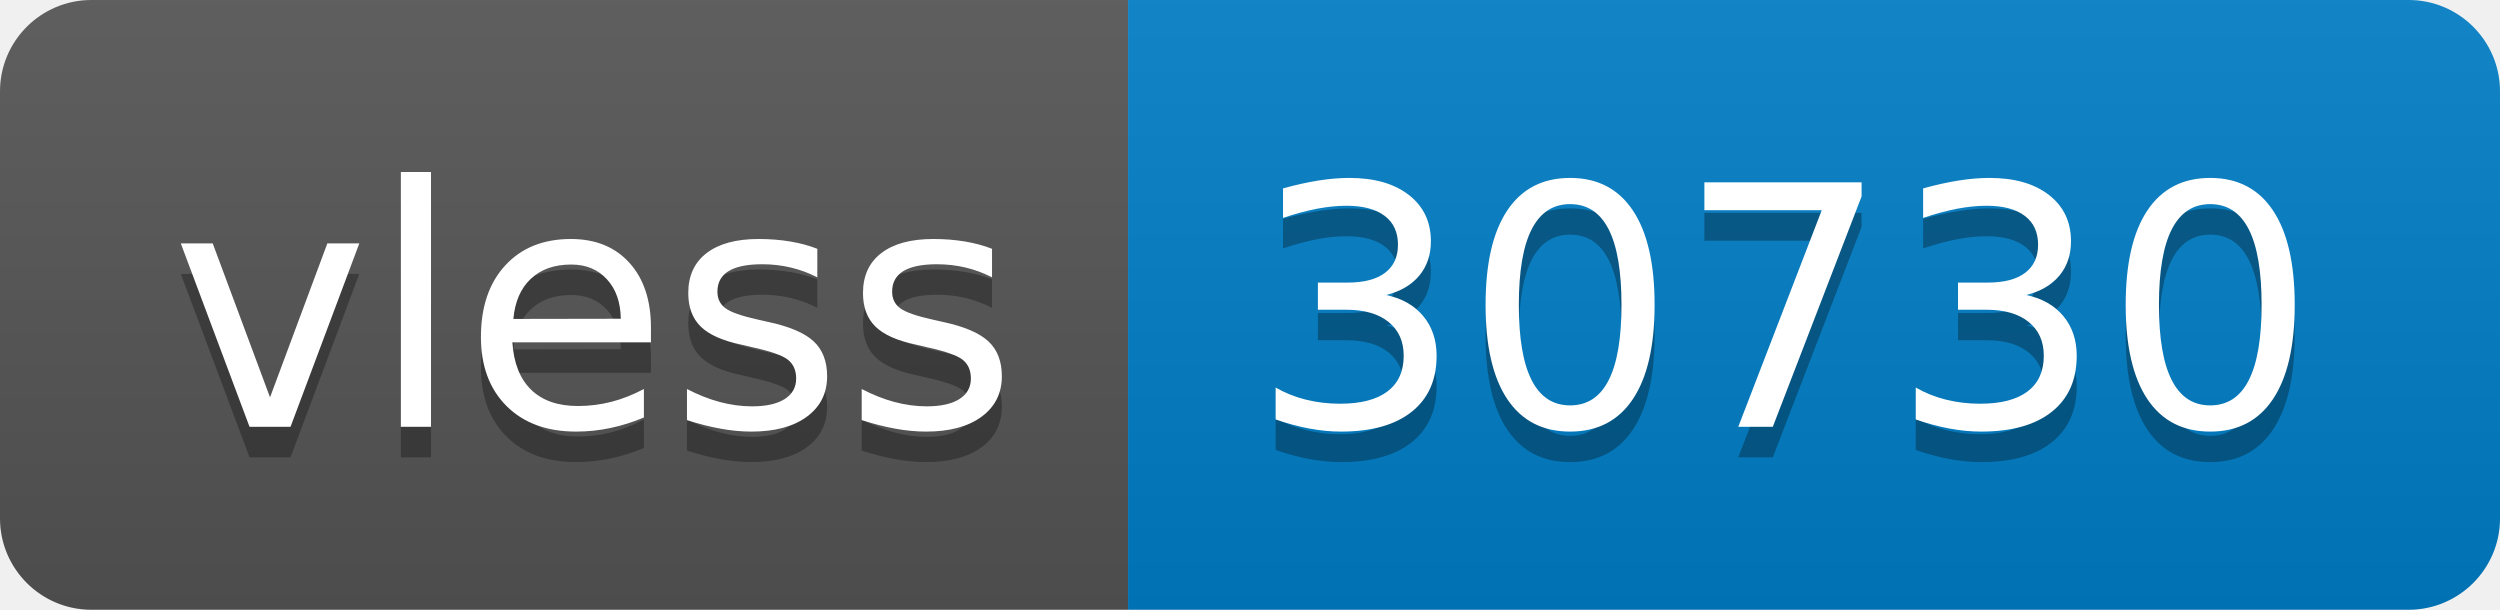
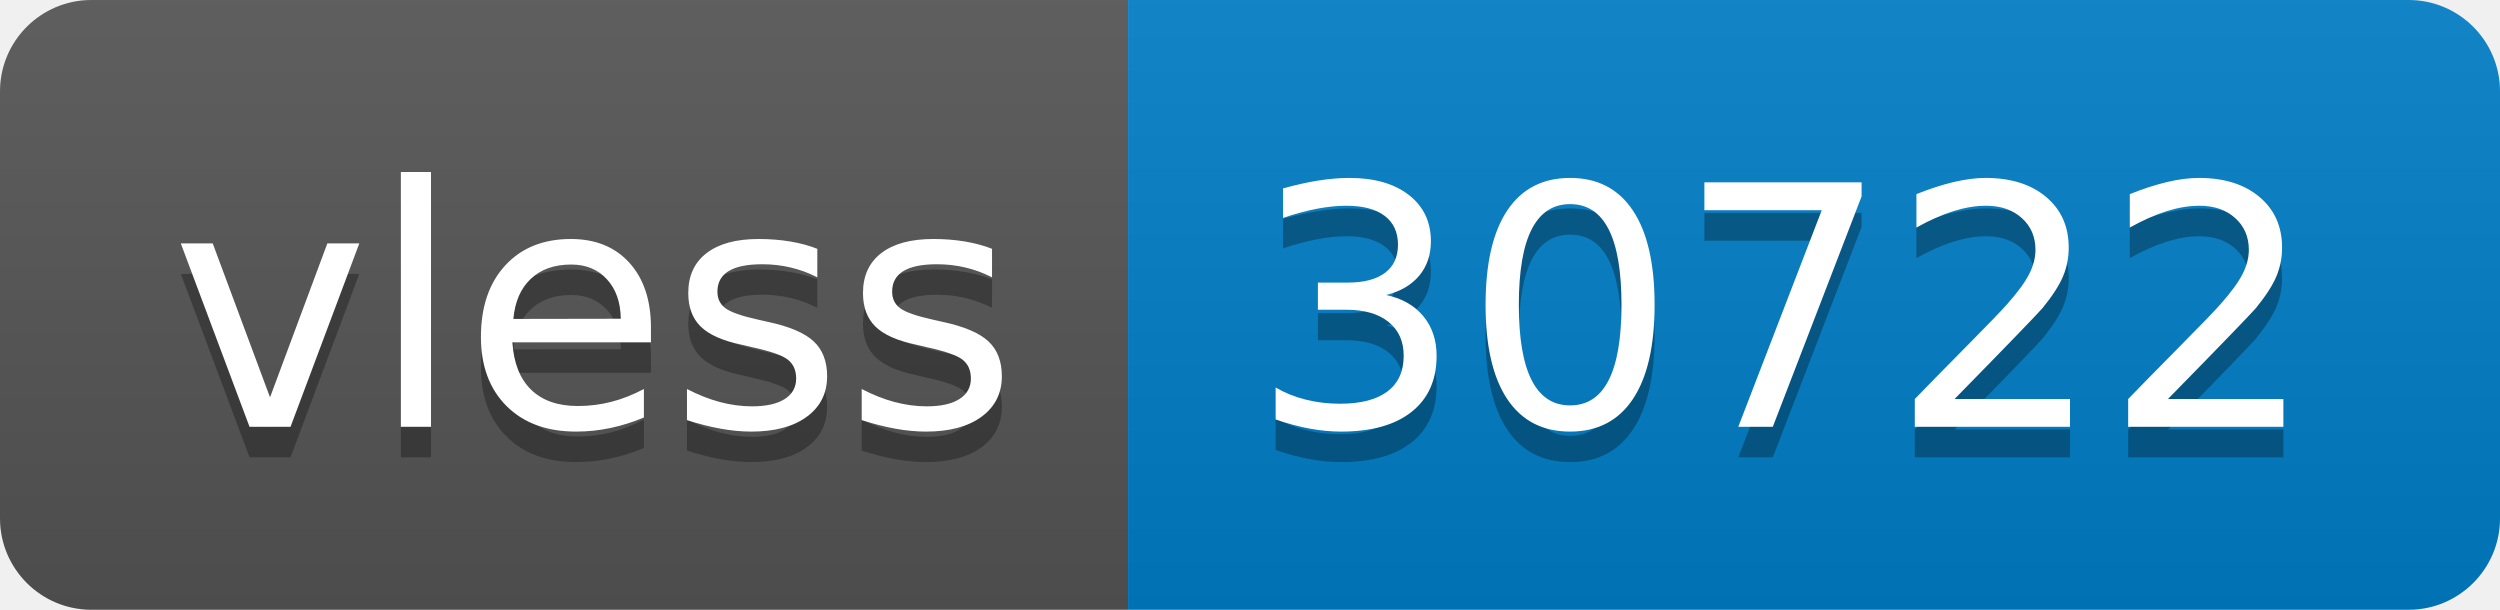
- <svg xmlns="http://www.w3.org/2000/svg" width="82" height="20" role="img" aria-label="vless: 30730">
+ <svg xmlns="http://www.w3.org/2000/svg" width="82" height="20" role="img" aria-label="vless: 30722">
  <linearGradient id="s" x2="0" y2="100%">
    <stop offset="0" stop-color="#bbb" stop-opacity=".1" />
    <stop offset="1" stop-opacity=".1" />
  </linearGradient>
  <clipPath id="r">
    <rect width="82" height="20" rx="3" fill="#fff" />
  </clipPath>
  <g clip-path="url(#r)">
    <rect width="37" height="20" fill="#555" />
    <rect x="37" width="45" height="20" fill="#007ec6" />
    <rect width="82" height="20" fill="url(#s)" />
  </g>
  <g fill="#fff" text-anchor="middle" font-family="Verdana,Geneva,DejaVu Sans,sans-serif" text-rendering="geometricPrecision" font-size="110">
    <text aria-hidden="true" x="195" y="150" fill="#010101" fill-opacity=".3" transform="scale(.1)" textLength="270">vless</text>
    <text x="195" y="140" transform="scale(.1)" fill="#fff" textLength="270">vless</text>
-     <text aria-hidden="true" x="585" y="150" fill="#010101" fill-opacity=".3" transform="scale(.1)" textLength="350">30730</text>
-     <text x="585" y="140" transform="scale(.1)" fill="#fff" textLength="350">30730</text>
+     <text aria-hidden="true" x="585" y="150" fill="#010101" fill-opacity=".3" transform="scale(.1)" textLength="350">30722</text>
+     <text x="585" y="140" transform="scale(.1)" fill="#fff" textLength="350">30722</text>
  </g>
</svg>
